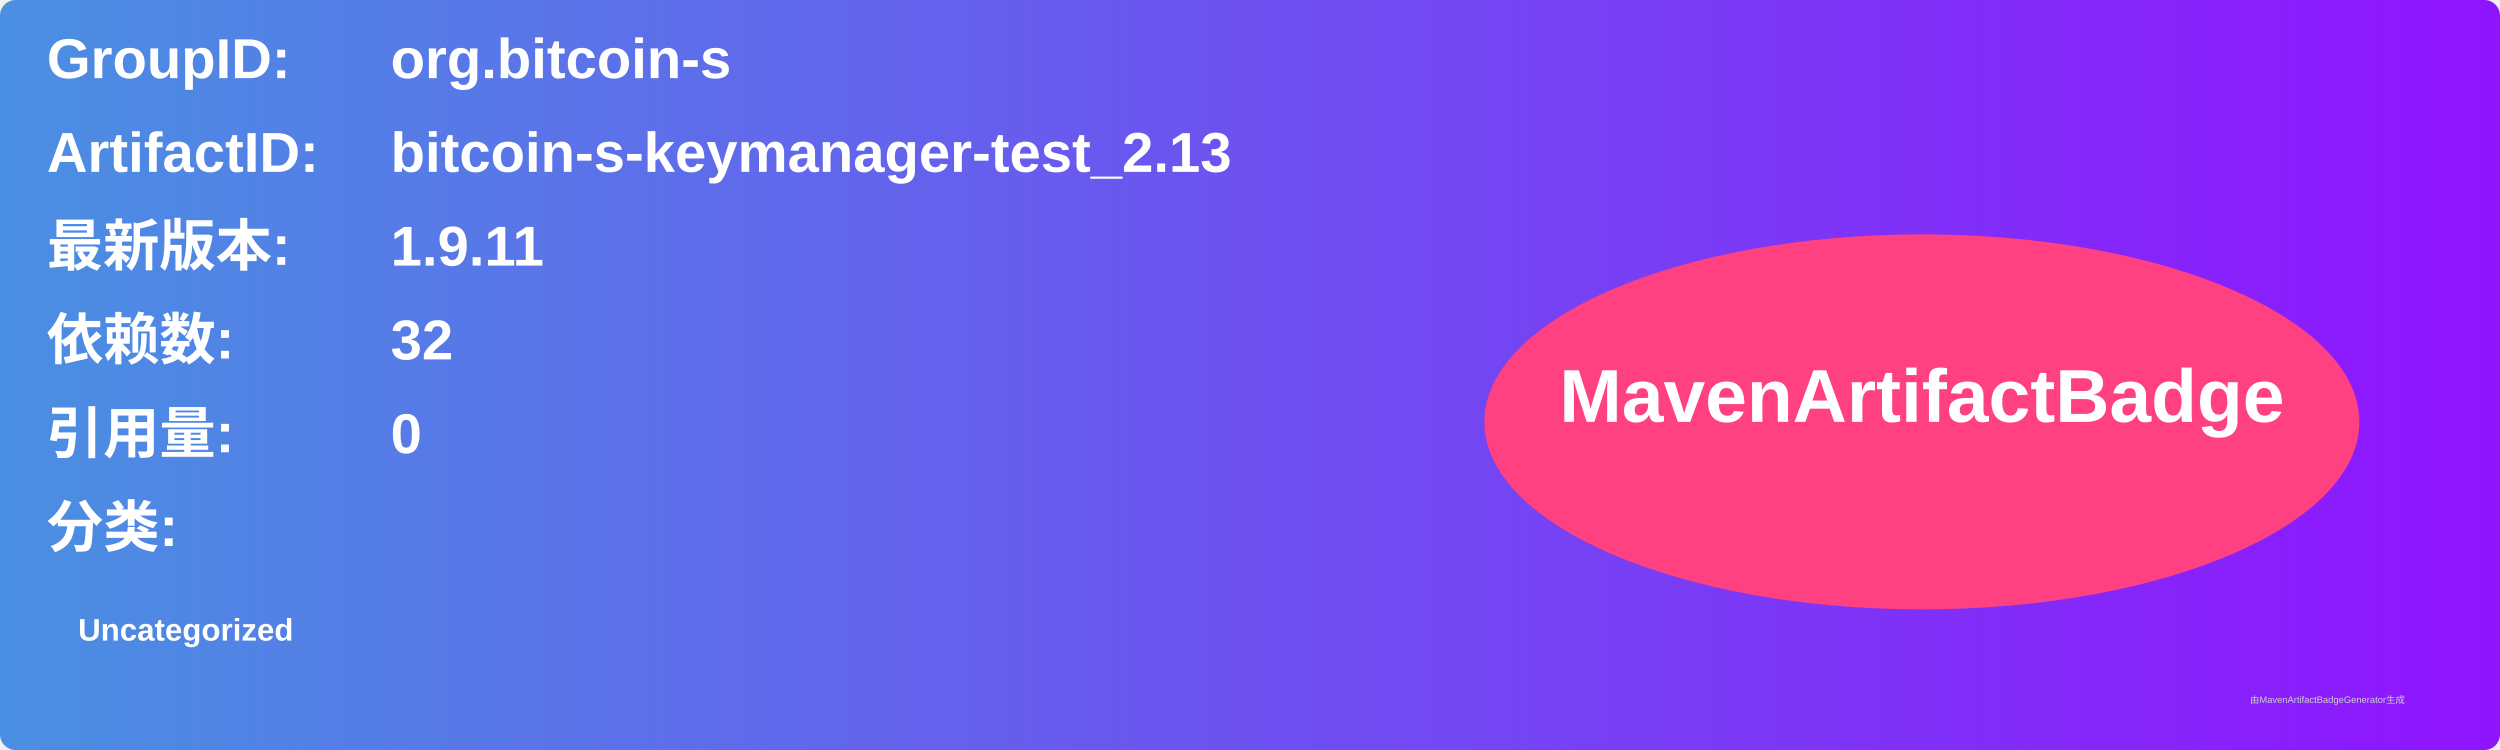
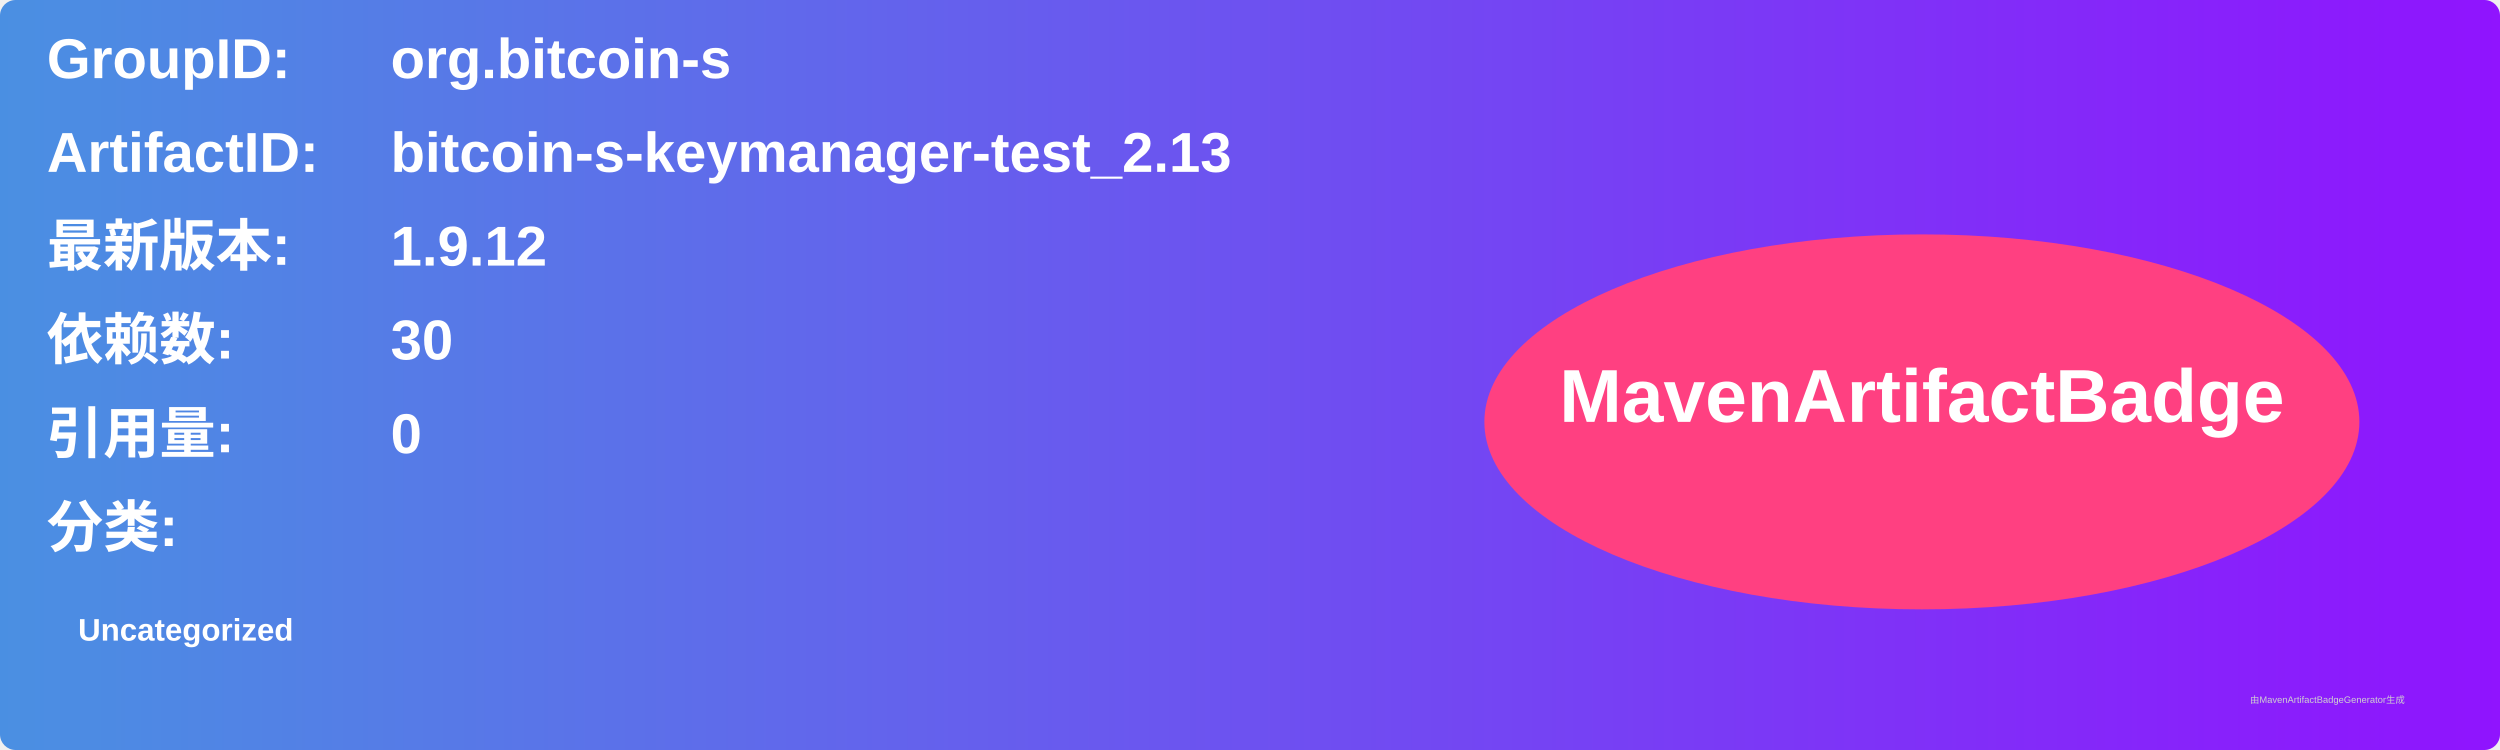
<svg xmlns="http://www.w3.org/2000/svg" width="800" height="240" viewBox="0 0 800 240">
  <linearGradient id="grad" x1="0%" y1="0%" x2="100%" y2="0%">
    <stop offset="0%" stop-color="#4a90e2" />
    <stop offset="100%" stop-color="#9013fe" />
  </linearGradient>
  <rect width="100%" height="100%" rx="5" ry="5" fill="url(#grad)" />
  <g transform="translate(15, 15)">
    <text x="0" y="10" font-family="Arial" font-size="18" fill="white" font-weight="bold" width="260">GroupID:</text>
    <text x="110" y="10" font-family="Arial" font-size="18" fill="white" font-weight="bold" width="460">org.bitcoin-s</text>
    <text x="0" y="40" font-family="Arial" font-size="18" fill="white" font-weight="bold" width="260">ArtifactID:</text>
    <text x="110" y="40" font-family="Arial" font-size="18" fill="white" font-weight="bold" width="460">bitcoin-s-keymanager-test_2.13</text>
    <text x="0" y="70" font-family="Arial" font-size="18" fill="white" font-weight="bold">最新版本:</text>
    <text x="110" y="70" font-family="Arial" font-size="18" fill="white" font-weight="bold">
-       <tspan font-weight="bold">1.9.11</tspan>
+       <tspan font-weight="bold">1.9.12</tspan>
    </text>
    <text x="0" y="100" font-family="Arial" font-size="18" fill="white" font-weight="bold">依赖数: </text>
    <text x="110" y="100" font-family="Arial" font-size="18" fill="white">
-       <tspan font-weight="bold">32</tspan>
+       <tspan font-weight="bold">30</tspan>
    </text>
    <text x="0" y="130" font-family="Arial" font-size="18" fill="white" font-weight="bold">引用量: </text>
    <text x="110" y="130" font-family="Arial" font-size="18" fill="white">
      <tspan font-weight="bold">0</tspan>
    </text>
    <text x="0" y="160" font-family="Arial" font-size="18" fill="white" font-weight="bold">分类:</text>
    <text x="10" y="190" font-family="Arial" font-size="10" fill="white">
      <tspan font-weight="bold">Uncategorized</tspan>
    </text>
    <ellipse cx="600" cy="120" rx="140" ry="60" fill="#ff4081" />
    <text x="600" y="120" text-anchor="middle" font-family="Arial" font-size="24" fill="white" font-weight="bold">MavenArtifactBadge</text>
  </g>
  <text x="720" y="225" font-family="Arial" font-size="3" fill="#d0d0d0">由MavenArtifactBadgeGenerator生成</text>
</svg>
